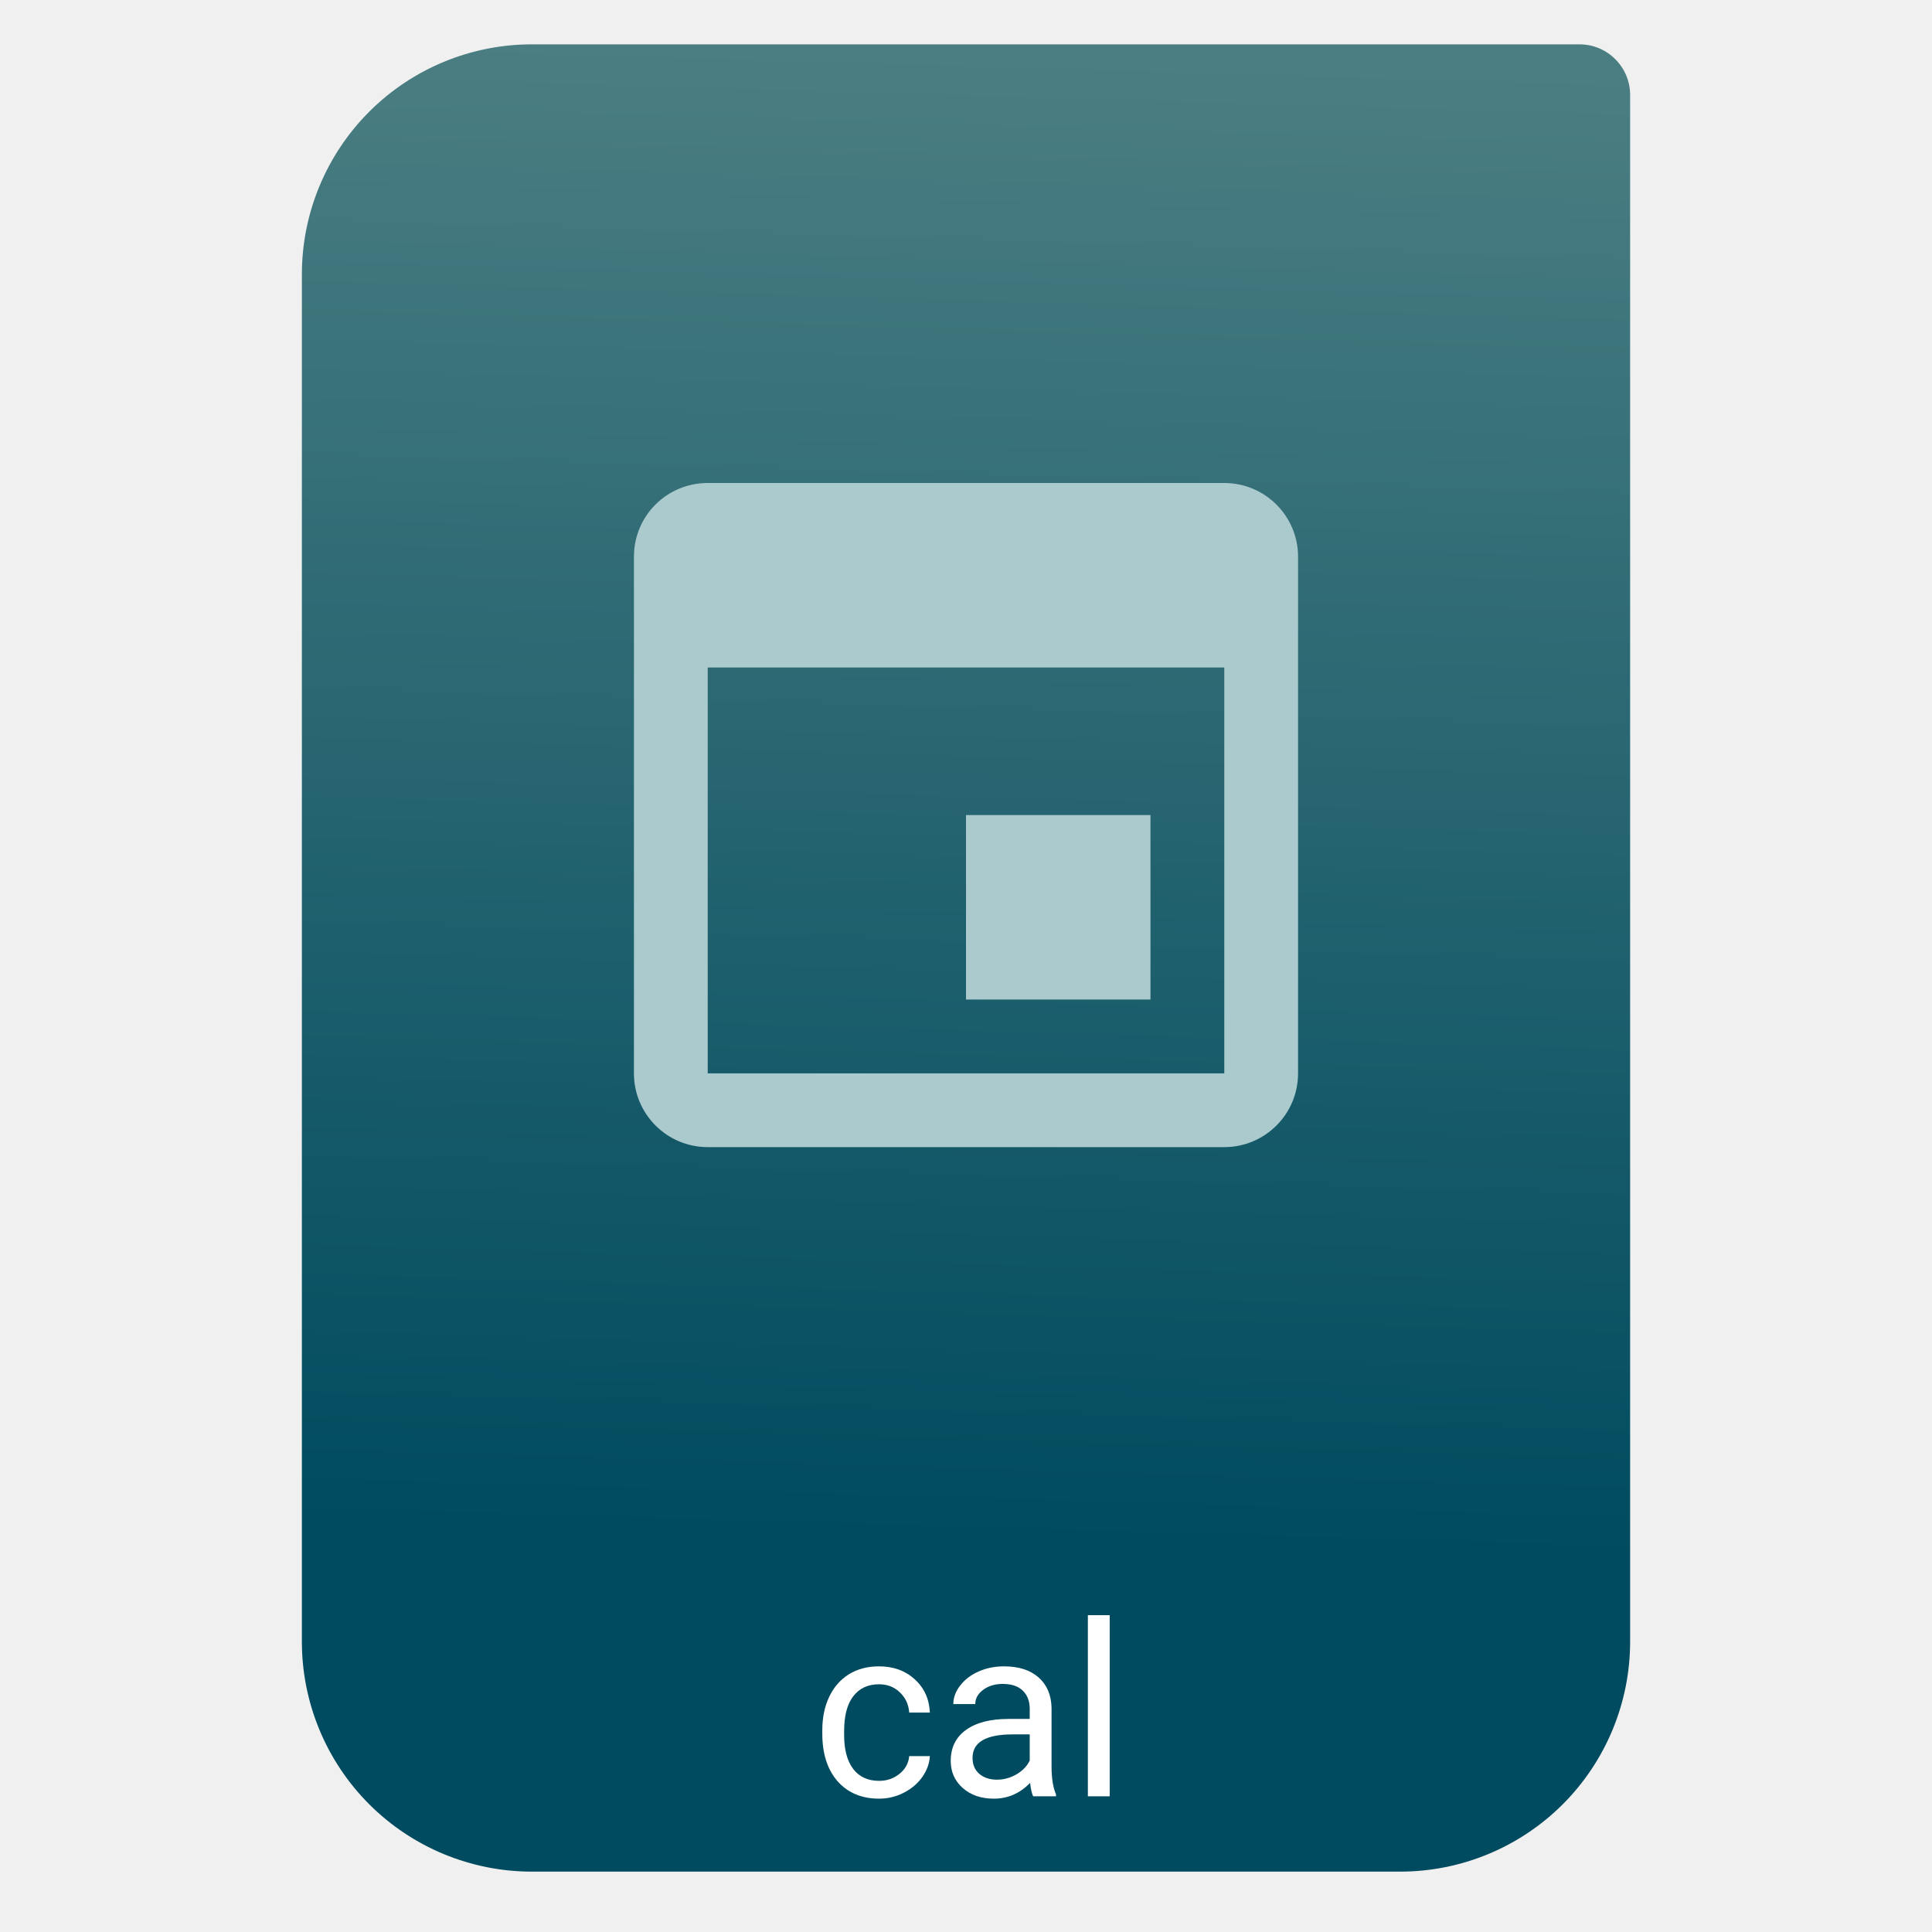
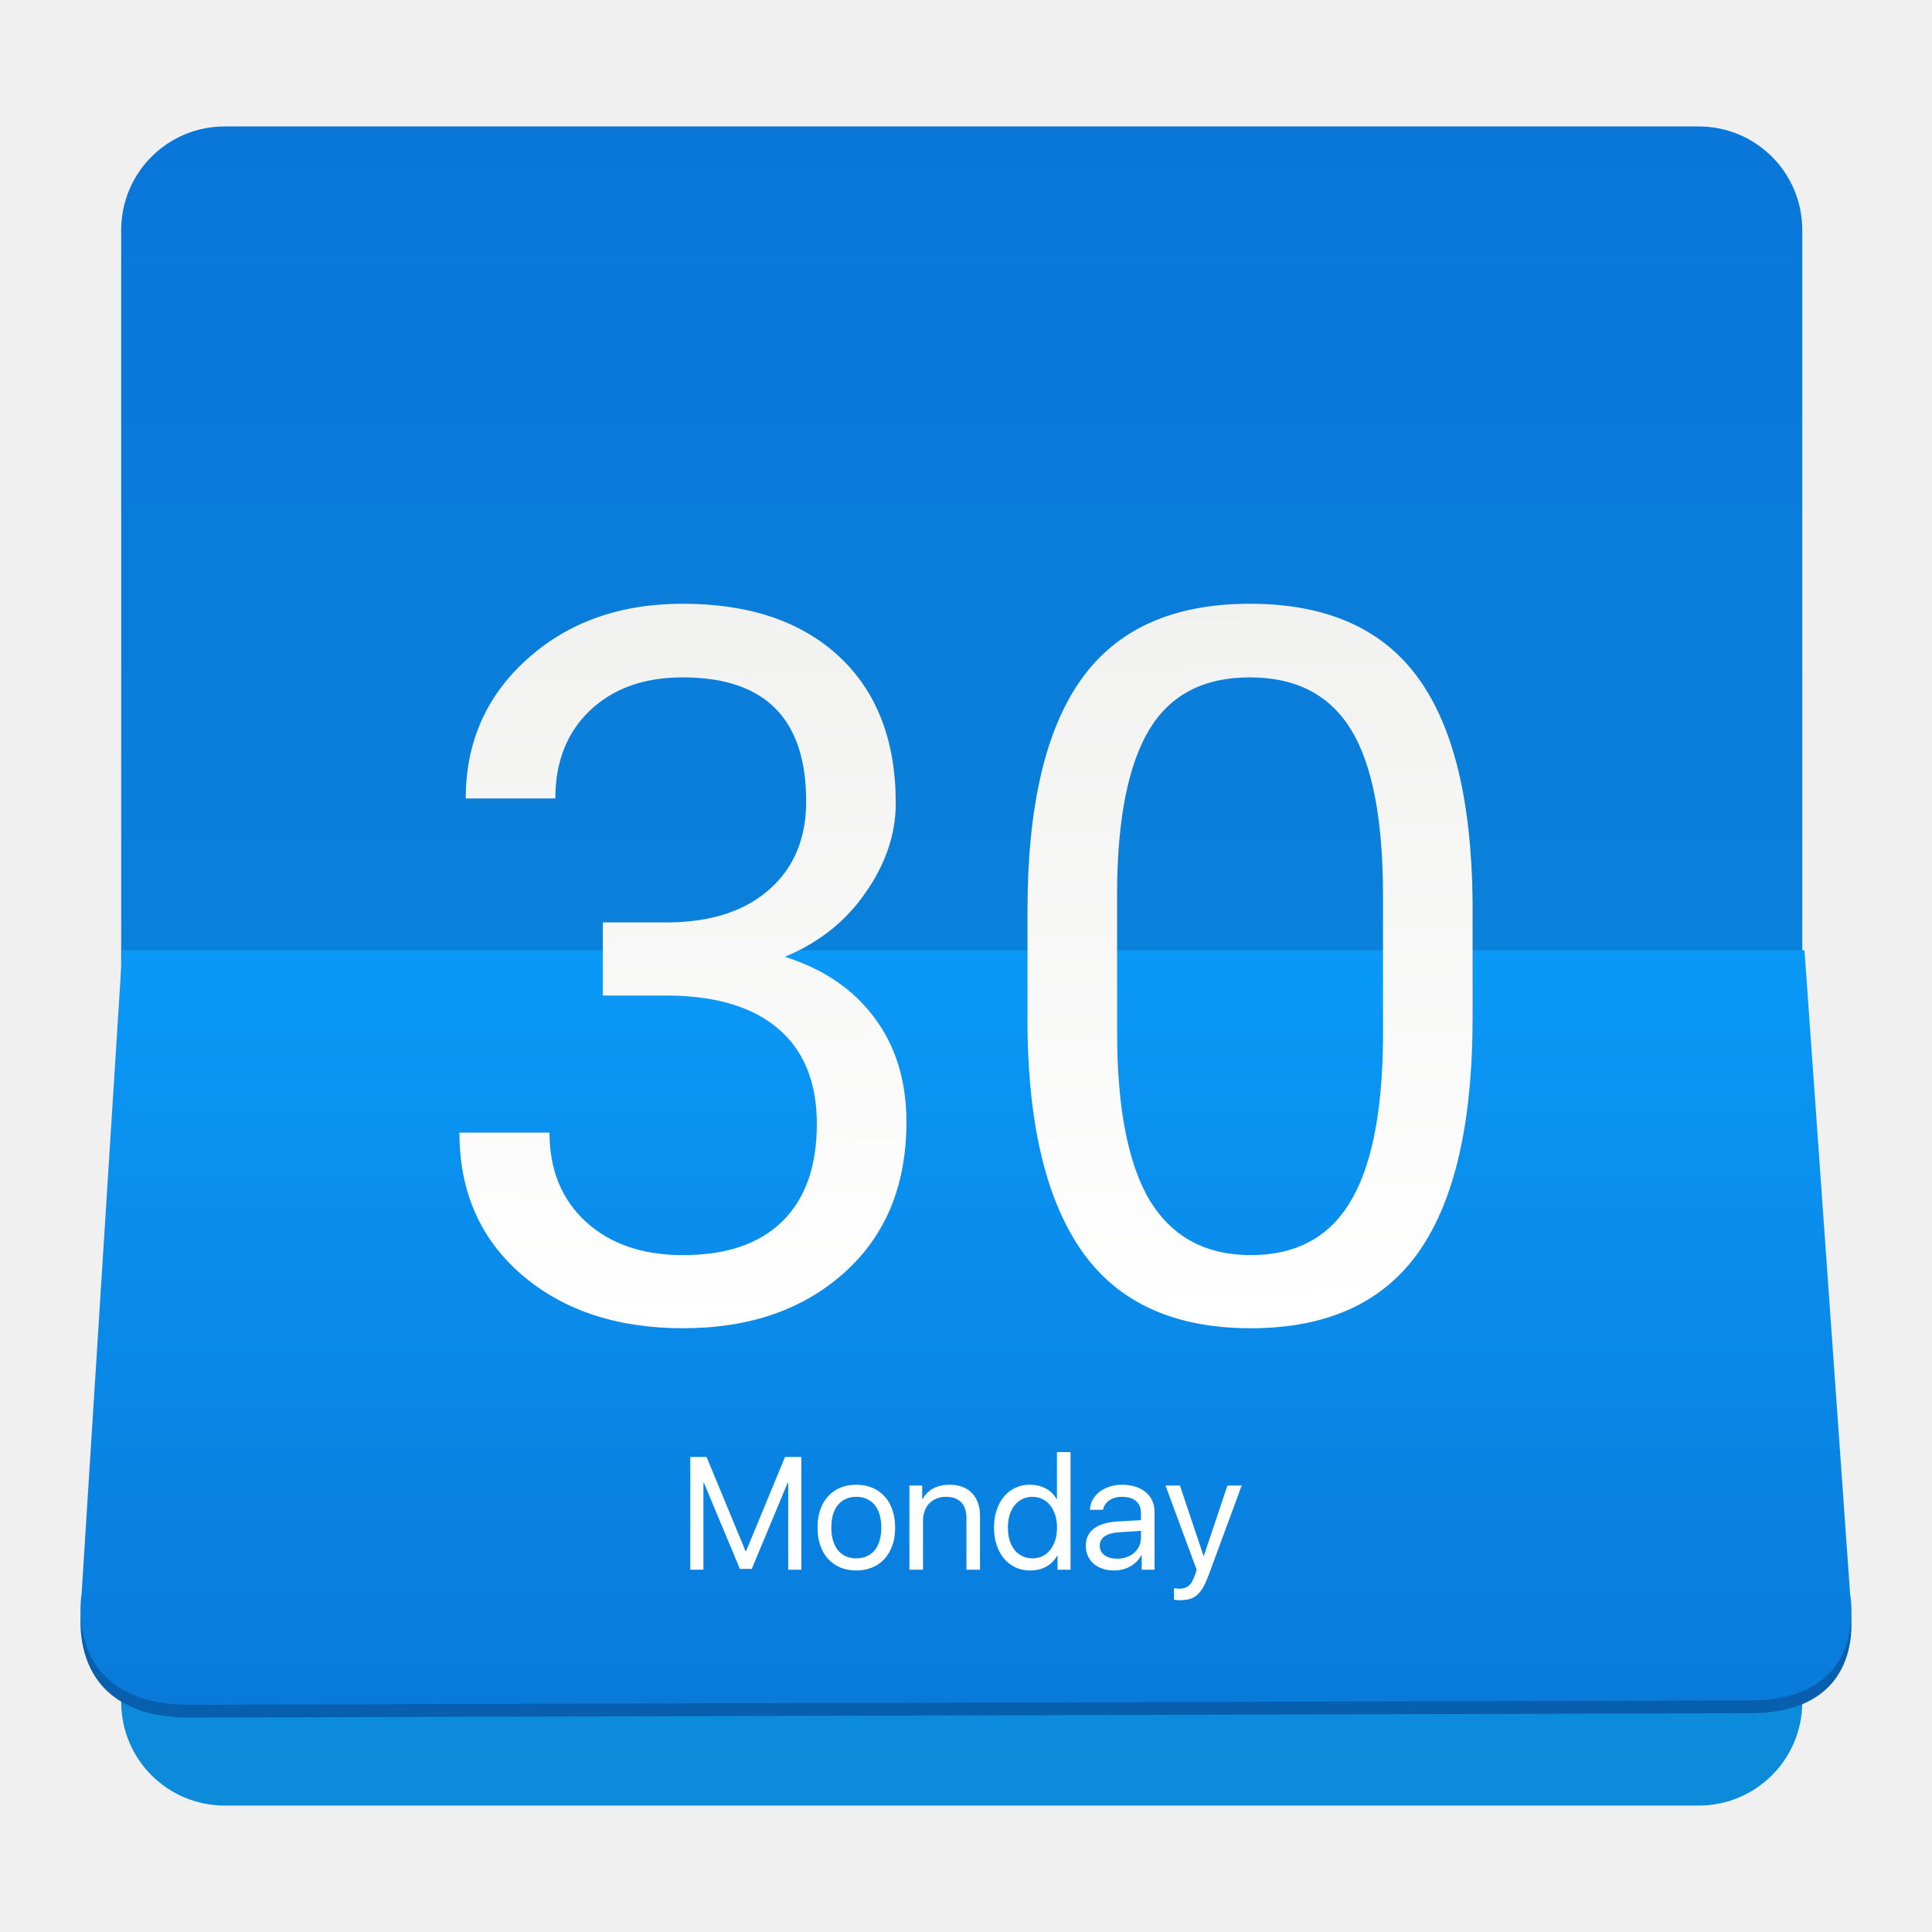
- <svg xmlns="http://www.w3.org/2000/svg" style="clip-rule:evenodd;fill-rule:evenodd;stroke-linejoin:round;stroke-miterlimit:2" version="1.1" viewBox="0 0 64 64">
-   <path d="m54 3.146c0-0.926-0.751-1.677-1.677-1.677h-34.705c-2.02 0-3.958 0.803-5.387 2.231-1.428 1.429-2.231 3.367-2.231 5.387v45.295c0 2.02 0.803 3.958 2.231 5.387 1.429 1.428 3.367 2.231 5.387 2.231h28.764c2.02 0 3.958-0.803 5.387-2.231 1.428-1.429 2.231-3.367 2.231-5.387v-51.236z" style="fill:url(#_Linear1)" />
-   <path d="m40.556 35.556h-17.112v-13.445h17.112m-17.112-6.111c-1.356 0-2.444 1.088-2.444 2.444v17.112c0 1.35 1.094 2.444 2.444 2.444h17.112c1.35 0 2.444-1.094 2.444-2.444v-17.112c0-1.356-1.1-2.444-2.444-2.444m-2.445 11h-6.111v6.111h6.111v-6.111z" style="fill-rule:nonzero;fill:#abcacd" />
-   <path d="m29.123 58.993c0.258 0 0.483-0.078 0.676-0.234s0.299-0.352 0.32-0.586h0.684c-0.013 0.242-0.097 0.473-0.25 0.691-0.154 0.219-0.36 0.393-0.617 0.524-0.256 0.13-0.526 0.195-0.813 0.195-0.575 0-1.034-0.191-1.375-0.574-0.338-0.386-0.508-0.912-0.508-1.578v-0.121c0-0.412 0.076-0.778 0.227-1.098s0.367-0.569 0.648-0.746c0.284-0.177 0.619-0.266 1.004-0.266 0.474 0 0.867 0.142 1.18 0.426 0.315 0.284 0.483 0.652 0.504 1.105h-0.684c-0.021-0.273-0.125-0.497-0.312-0.671-0.185-0.178-0.414-0.266-0.688-0.266-0.367 0-0.652 0.133-0.855 0.398-0.201 0.263-0.301 0.645-0.301 1.145v0.137c0 0.487 0.1 0.862 0.301 1.125 0.2 0.263 0.487 0.394 0.859 0.394z" style="fill-rule:nonzero;fill:#fff" />
-   <path d="m34.225 59.505c-0.042-0.083-0.076-0.232-0.102-0.445-0.336 0.349-0.737 0.523-1.203 0.523-0.417 0-0.759-0.117-1.027-0.352-0.266-0.237-0.399-0.536-0.399-0.898 0-0.44 0.167-0.781 0.5-1.023 0.336-0.245 0.807-0.368 1.414-0.368h0.703v-0.332c0-0.252-0.075-0.453-0.226-0.601-0.151-0.151-0.374-0.227-0.668-0.227-0.258 0-0.474 0.065-0.649 0.196-0.174 0.13-0.261 0.287-0.261 0.472h-0.727c0-0.211 0.074-0.414 0.223-0.609 0.151-0.198 0.354-0.354 0.609-0.469 0.258-0.115 0.54-0.172 0.848-0.172 0.487 0 0.868 0.123 1.144 0.367 0.276 0.243 0.42 0.577 0.43 1.004v1.946c0 0.388 0.049 0.696 0.148 0.925v0.063h-0.757zm-1.2-0.551c0.227 0 0.442-0.058 0.645-0.176 0.203-0.117 0.35-0.269 0.441-0.457v-0.867h-0.566c-0.885 0-1.328 0.259-1.328 0.777 0 0.227 0.075 0.404 0.226 0.532 0.151 0.127 0.345 0.191 0.582 0.191z" style="fill-rule:nonzero;fill:#fff" />
-   <rect x="36.037" y="53.505" width=".723" height="6" style="fill:#fff" />
+ <svg xmlns="http://www.w3.org/2000/svg" style="clip-rule:evenodd;fill-rule:evenodd;stroke-linejoin:round;stroke-miterlimit:1.414" version="1.1" viewBox="0 0 48 48">
+   <path d="m5.587 3.141h36.614c1.427 0 2.576 1.15 2.576 2.577v36.564c0 1.427-1.149 2.577-2.576 2.577h-36.614c-1.427 0-2.576-1.15-2.576-2.577v-36.564c0-1.427 1.149-2.577 2.576-2.577z" style="fill-rule:nonzero;fill:url(#_Linear1)" />
+   <path d="m3.319 23.927h41.513l1.135 16.012s0.508 2.617-2.479 2.625l-38.667 0.108c-3.295 0.059-2.794-2.753-2.794-2.753l1.292-15.992z" style="fill:#075fad" />
+   <path d="m3.038 23.609h41.794l1.135 16.012s0.508 2.617-2.479 2.625l-38.667 0.108c-3.295 0.059-2.794-2.752-2.794-2.752l1.011-15.993z" style="fill:url(#_Linear2)" />
+   <path d="m29.315 39.757c-0.022 0-0.047-1e-3 -0.075-4e-3 -0.027-2e-3 -0.051-5e-3 -0.072-9e-3v-0.286c0.019 4e-3 0.041 7e-3 0.066 8e-3 0.026 3e-3 0.05 4e-3 0.072 4e-3 0.048 0 0.09-6e-3 0.128-0.019 0.039-0.012 0.074-0.031 0.105-0.058 0.031-0.028 0.058-0.063 0.081-0.107 0.025-0.044 0.048-0.098 0.07-0.161l0.041-0.124-0.775-2.094h0.359l0.586 1.748h8e-3l0.586-1.748h0.355l-0.819 2.22c-0.045 0.121-0.09 0.222-0.135 0.302-0.046 0.082-0.096 0.147-0.152 0.194-0.054 0.05-0.116 0.084-0.186 0.103-0.069 0.021-0.149 0.031-0.243 0.031zm-1.911-2.247h-0.324c3e-3 -0.088 0.025-0.17 0.066-0.246 0.042-0.076 0.098-0.142 0.169-0.198s0.154-0.099 0.248-0.13c0.096-0.032 0.199-0.048 0.309-0.048 0.124 0 0.236 0.016 0.336 0.048 0.099 0.031 0.184 0.076 0.256 0.136 0.071 0.058 0.125 0.129 0.163 0.213 0.038 0.083 0.058 0.176 0.058 0.278v1.436h-0.32v-0.363h-8e-3c-0.03 0.058-0.068 0.111-0.115 0.159-0.046 0.046-0.099 0.087-0.157 0.12s-0.121 0.058-0.19 0.076c-0.067 0.018-0.138 0.027-0.211 0.027-0.106 0-0.203-0.014-0.289-0.043-0.087-0.029-0.162-0.071-0.224-0.124-0.062-0.054-0.11-0.119-0.143-0.194-0.034-0.076-0.051-0.161-0.051-0.254 0-0.181 0.067-0.323 0.2-0.425s0.328-0.161 0.584-0.177l0.586-0.034v-0.175c0-0.131-0.041-0.23-0.124-0.299-0.081-0.07-0.2-0.105-0.355-0.105-0.061 0-0.117 8e-3 -0.169 0.024-0.052 0.014-0.098 0.035-0.14 0.064-0.04 0.027-0.073 0.06-0.1 0.101-0.026 0.04-0.044 0.084-0.055 0.133zm-6.129 1.508c-0.148 0-0.281-0.025-0.4-0.076-0.118-0.05-0.218-0.121-0.303-0.213-0.084-0.093-0.148-0.205-0.194-0.336-0.045-0.132-0.067-0.278-0.067-0.44 0-0.163 0.022-0.31 0.067-0.441 0.046-0.132 0.11-0.243 0.194-0.335 0.085-0.093 0.185-0.165 0.303-0.214 0.119-0.05 0.252-0.075 0.4-0.075 0.147 0 0.28 0.025 0.398 0.075 0.119 0.049 0.22 0.121 0.304 0.214 0.084 0.092 0.149 0.203 0.194 0.335 0.046 0.131 0.068 0.278 0.068 0.441 0 0.162-0.022 0.308-0.068 0.44-0.045 0.131-0.11 0.243-0.194 0.336-0.084 0.092-0.185 0.163-0.304 0.213-0.118 0.051-0.251 0.076-0.398 0.076zm5.322-0.019h-0.322v-0.353h-6e-3c-0.068 0.121-0.16 0.214-0.275 0.277s-0.249 0.095-0.402 0.095c-0.132 0-0.253-0.025-0.363-0.076-0.108-0.051-0.203-0.124-0.283-0.217-0.079-0.093-0.14-0.205-0.184-0.336-0.044-0.132-0.066-0.277-0.066-0.436s0.022-0.304 0.066-0.435c0.044-0.132 0.104-0.244 0.182-0.337 0.079-0.094 0.173-0.165 0.281-0.216 0.109-0.052 0.229-0.077 0.359-0.077 0.15 0 0.283 0.031 0.398 0.093s0.205 0.15 0.27 0.266h7e-3v-1.17h0.338v2.922zm-3.685-2.092v0.34h8e-3c0.133-0.24 0.361-0.359 0.683-0.359 0.115 0 0.219 0.018 0.311 0.054 0.092 0.035 0.17 0.086 0.234 0.153 0.065 0.066 0.114 0.147 0.148 0.243 0.035 0.094 0.052 0.201 0.052 0.32v1.341h-0.337v-1.283c0-0.172-0.044-0.303-0.13-0.392-0.087-0.09-0.213-0.136-0.379-0.136-0.085 0-0.163 0.015-0.234 0.043-0.07 0.028-0.13 0.069-0.181 0.12-0.049 0.052-0.087 0.115-0.114 0.189-0.028 0.073-0.041 0.155-0.041 0.244v1.215h-0.338v-2.092h0.318zm-5.436 2.092h-0.326v-2.8h0.405l0.967 2.336h0.015l0.966-2.336h0.406v2.8h-0.326v-2.158h-0.014l-0.892 2.138h-0.295l-0.893-2.138h-0.013v2.158zm10.279-0.274c0.086 0 0.165-0.013 0.237-0.039 0.073-0.026 0.135-0.062 0.186-0.108 0.053-0.047 0.095-0.102 0.125-0.165 0.029-0.065 0.044-0.135 0.044-0.21v-0.169l-0.547 0.035c-0.158 0.011-0.277 0.044-0.357 0.101-0.08 0.056-0.12 0.134-0.12 0.235 0 0.049 9e-3 0.093 0.029 0.132 0.021 0.039 0.05 0.072 0.087 0.101 0.039 0.028 0.085 0.05 0.138 0.066 0.053 0.014 0.112 0.021 0.178 0.021zm-6.48-8e-3c0.097 0 0.184-0.017 0.26-0.052 0.077-0.035 0.143-0.085 0.196-0.149 0.054-0.066 0.095-0.147 0.122-0.241 0.029-0.095 0.043-0.202 0.043-0.322s-0.014-0.228-0.043-0.322c-0.027-0.095-0.068-0.175-0.122-0.241-0.053-0.066-0.119-0.116-0.196-0.149-0.076-0.035-0.163-0.053-0.26-0.053s-0.184 0.018-0.262 0.053c-0.076 0.035-0.142 0.085-0.196 0.151-0.053 0.065-0.094 0.144-0.122 0.239-0.027 0.094-0.041 0.202-0.041 0.322s0.014 0.227 0.043 0.322c0.028 0.094 0.069 0.175 0.122 0.241 0.053 0.064 0.118 0.114 0.194 0.149 0.078 0.035 0.165 0.052 0.262 0.052zm4.377-1.529c-0.092 0-0.175 0.018-0.25 0.055-0.075 0.036-0.14 0.088-0.194 0.155-0.053 0.066-0.095 0.146-0.124 0.24-0.029 0.095-0.043 0.2-0.043 0.315 0 0.116 0.014 0.222 0.043 0.316 0.029 0.093 0.071 0.173 0.124 0.241 0.054 0.066 0.119 0.117 0.194 0.153s0.158 0.054 0.25 0.054c0.091 0 0.173-0.018 0.249-0.054 0.075-0.038 0.139-0.09 0.192-0.157s0.094-0.148 0.124-0.241c0.03-0.094 0.044-0.198 0.044-0.312s-0.014-0.217-0.044-0.311-0.071-0.175-0.124-0.242-0.117-0.119-0.192-0.155c-0.076-0.038-0.158-0.057-0.249-0.057z" style="fill-rule:nonzero;fill:#fff" />
+   <path d="m13.797 19.837h-2.226c0-1.388 0.505-2.539 1.516-3.453 1.019-0.923 2.31-1.384 3.874-1.384 1.653 0 2.948 0.437 3.887 1.311 0.938 0.875 1.407 2.09 1.407 3.646 0 0.762-0.248 1.5-0.746 2.214-0.489 0.714-1.159 1.247-2.009 1.6 0.963 0.305 1.705 0.811 2.226 1.516 0.529 0.706 0.794 1.569 0.794 2.587 0 1.573-0.513 2.82-1.54 3.742-1.027 0.923-2.362 1.384-4.007 1.384-1.644 0-2.984-0.445-4.018-1.336-1.027-0.89-1.541-2.065-1.541-3.525h2.238c0 0.922 0.301 1.66 0.903 2.214 0.601 0.553 1.408 0.83 2.418 0.83 1.075 0 1.897-0.281 2.467-0.842 0.569-0.562 0.854-1.368 0.854-2.419 0-1.018-0.313-1.8-0.938-2.346-0.626-0.545-1.528-0.826-2.708-0.842h-1.672v-1.817h1.672c1.051-0.016 1.877-0.293 2.479-0.83 0.602-0.538 0.902-1.263 0.902-2.178 0-2.053-1.022-3.08-3.068-3.08-0.962 0-1.732 0.277-2.31 0.83-0.569 0.546-0.854 1.271-0.854 2.178zm22.789 5.45c0 2.607-0.446 4.545-1.336 5.812s-2.282 1.901-4.175 1.901c-1.869 0-3.253-0.618-4.151-1.853-0.899-1.243-1.364-3.096-1.396-5.559v-2.972c0-2.575 0.445-4.488 1.336-5.739 0.89-1.251 2.286-1.877 4.187-1.877 1.885 0 3.273 0.606 4.163 1.817 0.89 1.203 1.347 3.064 1.372 5.583v2.887zm-2.226-3.044c0-1.885-0.265-3.256-0.794-4.115-0.53-0.866-1.368-1.299-2.515-1.299-1.139 0-1.969 0.429-2.491 1.287-0.521 0.859-0.79 2.178-0.806 3.959v3.561c0 1.893 0.273 3.293 0.818 4.2 0.554 0.898 1.388 1.347 2.503 1.347 1.099 0 1.913-0.425 2.442-1.275 0.538-0.851 0.819-2.19 0.843-4.019v-3.646z" style="fill-rule:nonzero;fill:url(#_Linear3)" />
  <defs>
-     <linearGradient id="_Linear1" x2="1" gradientTransform="matrix(1.07196,-49.7469,49.7469,1.07196,324.312,57.5147)" gradientUnits="userSpaceOnUse">
-       <stop style="stop-color:#004b5f" offset="0" />
-       <stop style="stop-color:#4b7e82" offset="1" />
+     <linearGradient id="_Linear1" x2="1" gradientTransform="matrix(.146744 -43.649 43.649 .146744 23.7471 46.7904)" gradientUnits="userSpaceOnUse">
+       <stop style="stop-color:#0c8cdb" offset="0" />
+       <stop style="stop-color:#0977da" offset="1" />
+     </linearGradient>
+     <linearGradient id="_Linear2" x2="1" gradientTransform="matrix(-2.96895e-6 -18.7465 18.7465 -2.96895e-6 24 42.3553)" gradientUnits="userSpaceOnUse">
+       <stop style="stop-color:#097ada" offset="0" />
+       <stop style="stop-color:#0a99f7" offset="1" />
+     </linearGradient>
+     <linearGradient id="_Linear3" x2="1" gradientTransform="matrix(-.342855 -17.9143 17.9143 -.342855 17.708 32.9143)" gradientUnits="userSpaceOnUse">
+       <stop style="stop-color:#fefffe" offset="0" />
+       <stop style="stop-color:#f1f1f0" offset="1" />
    </linearGradient>
  </defs>
</svg>
